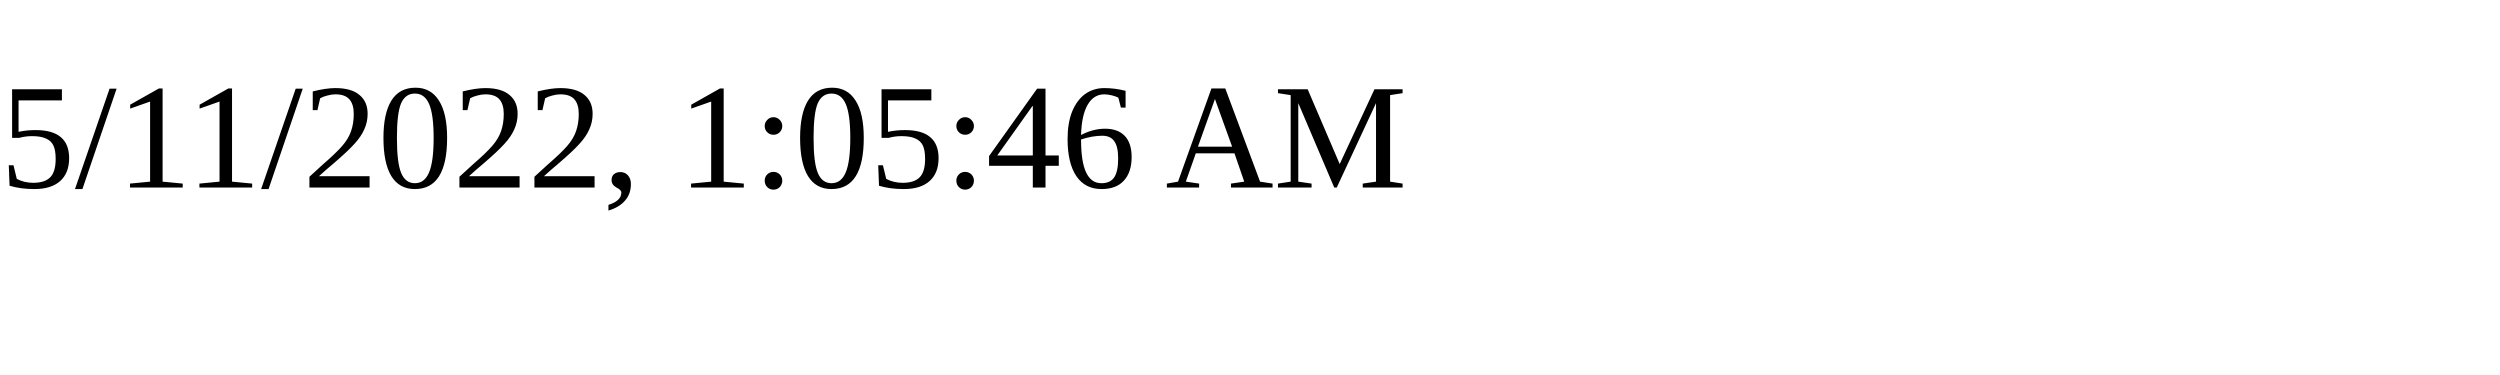
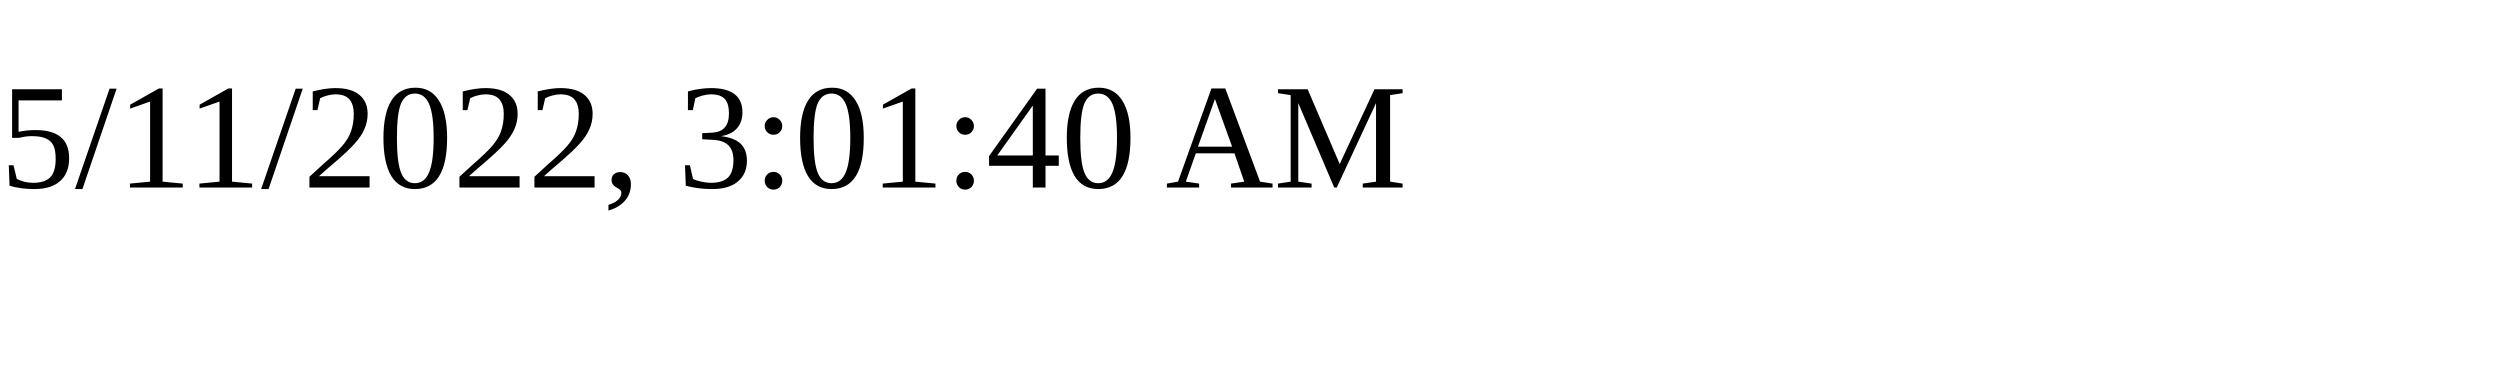
<svg xmlns="http://www.w3.org/2000/svg" height="30" width="200">
-   <text x="0" y="15">5/11/2022, 1:05:46 AM</text>
+   <text x="0" y="15">5/11/2022, 3:01:40 AM</text>
</svg>
